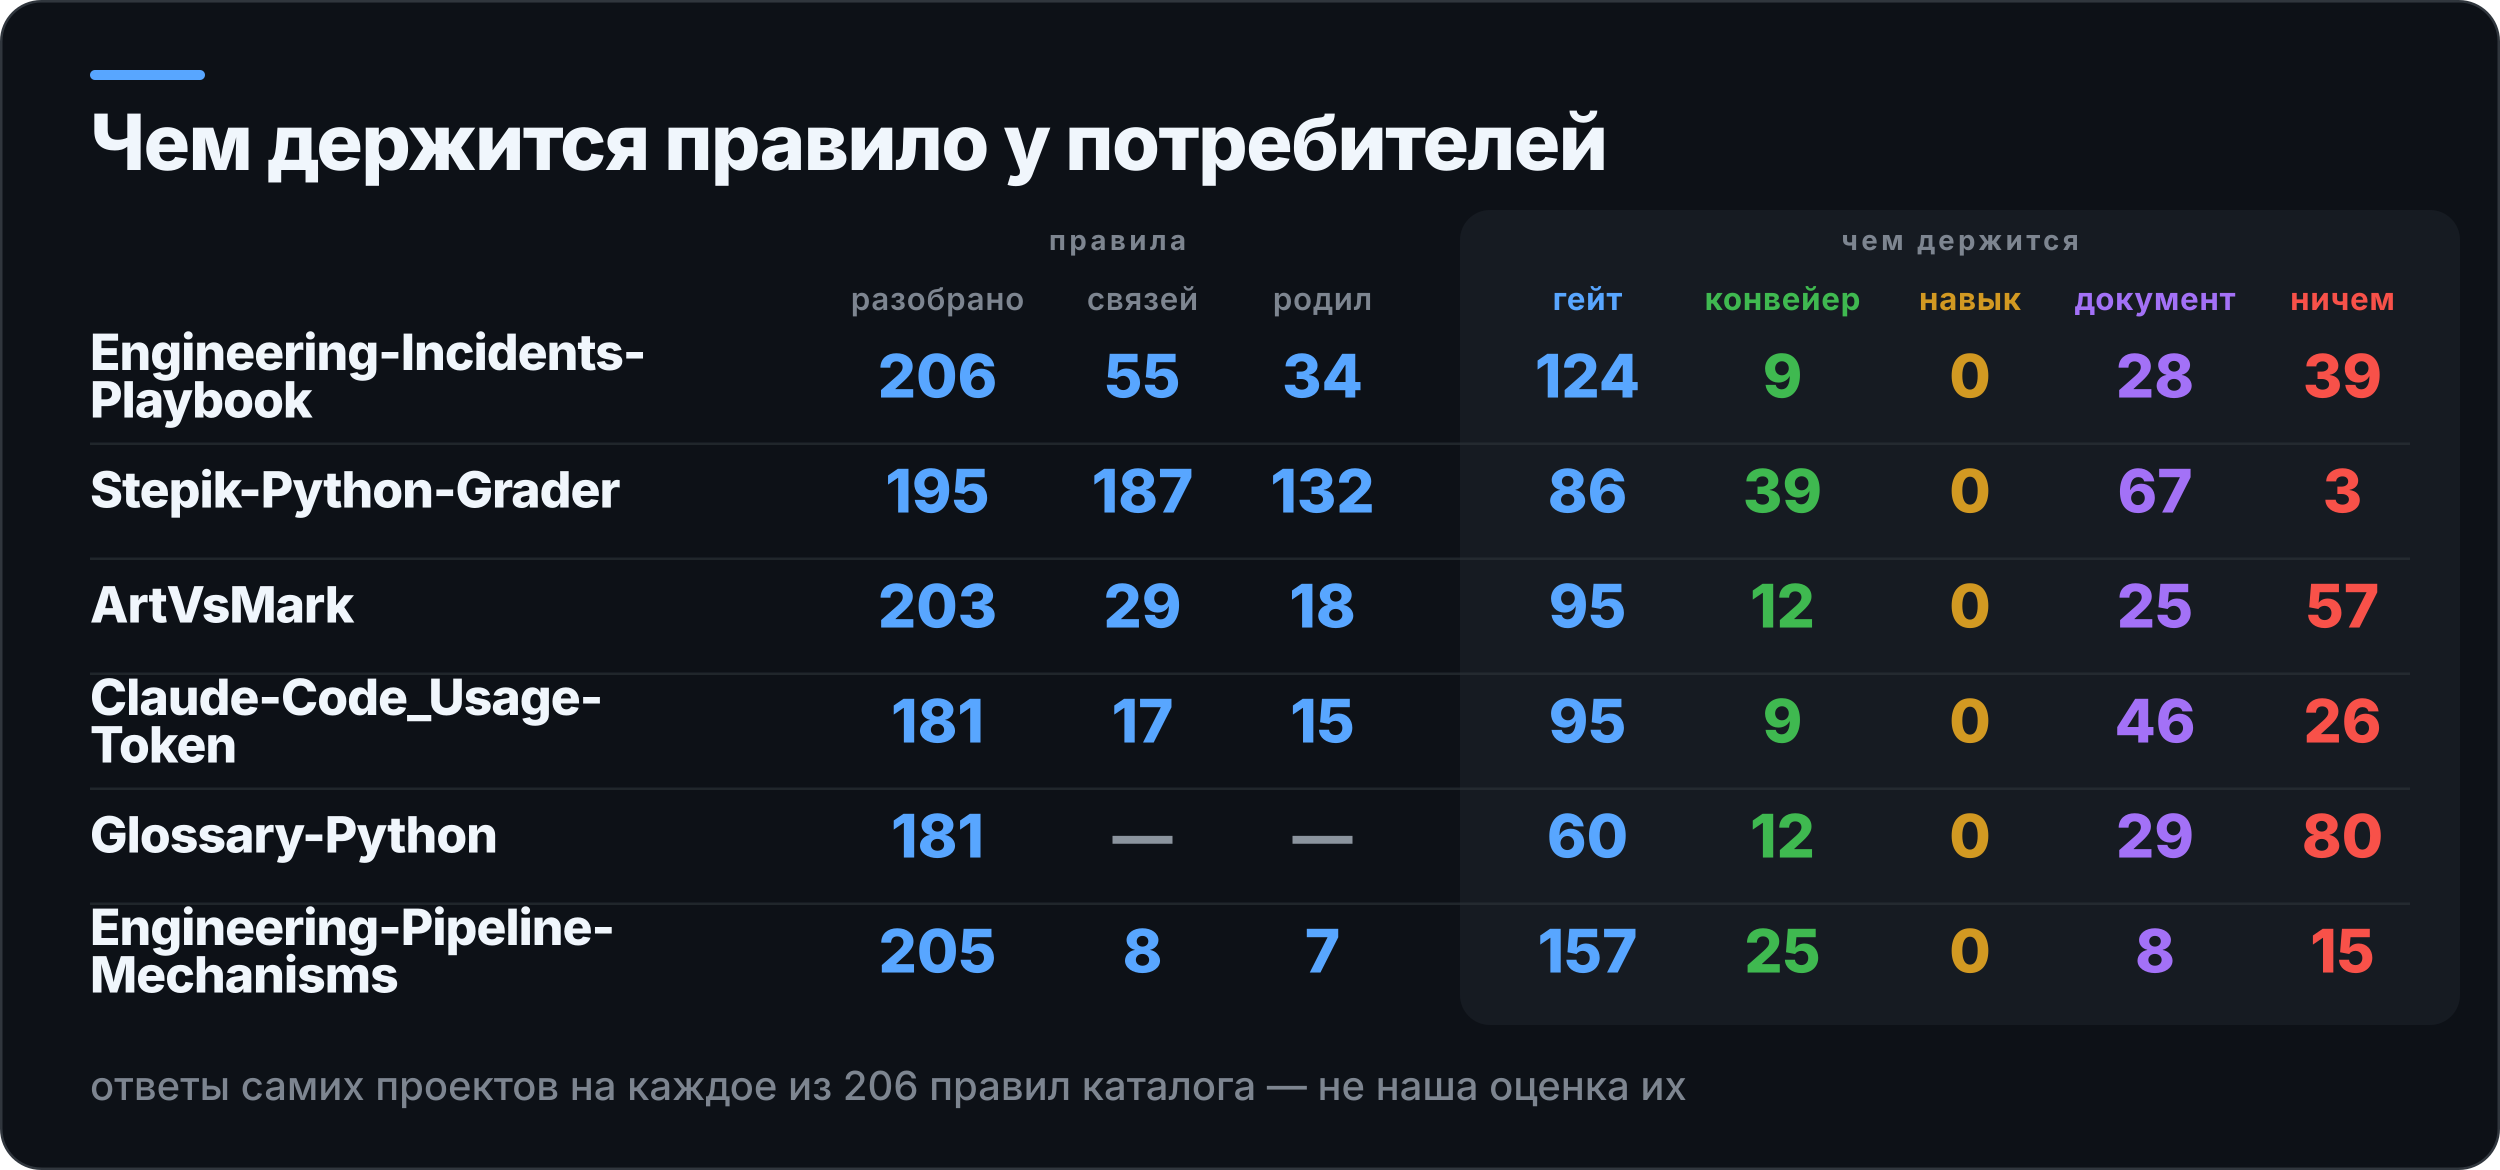
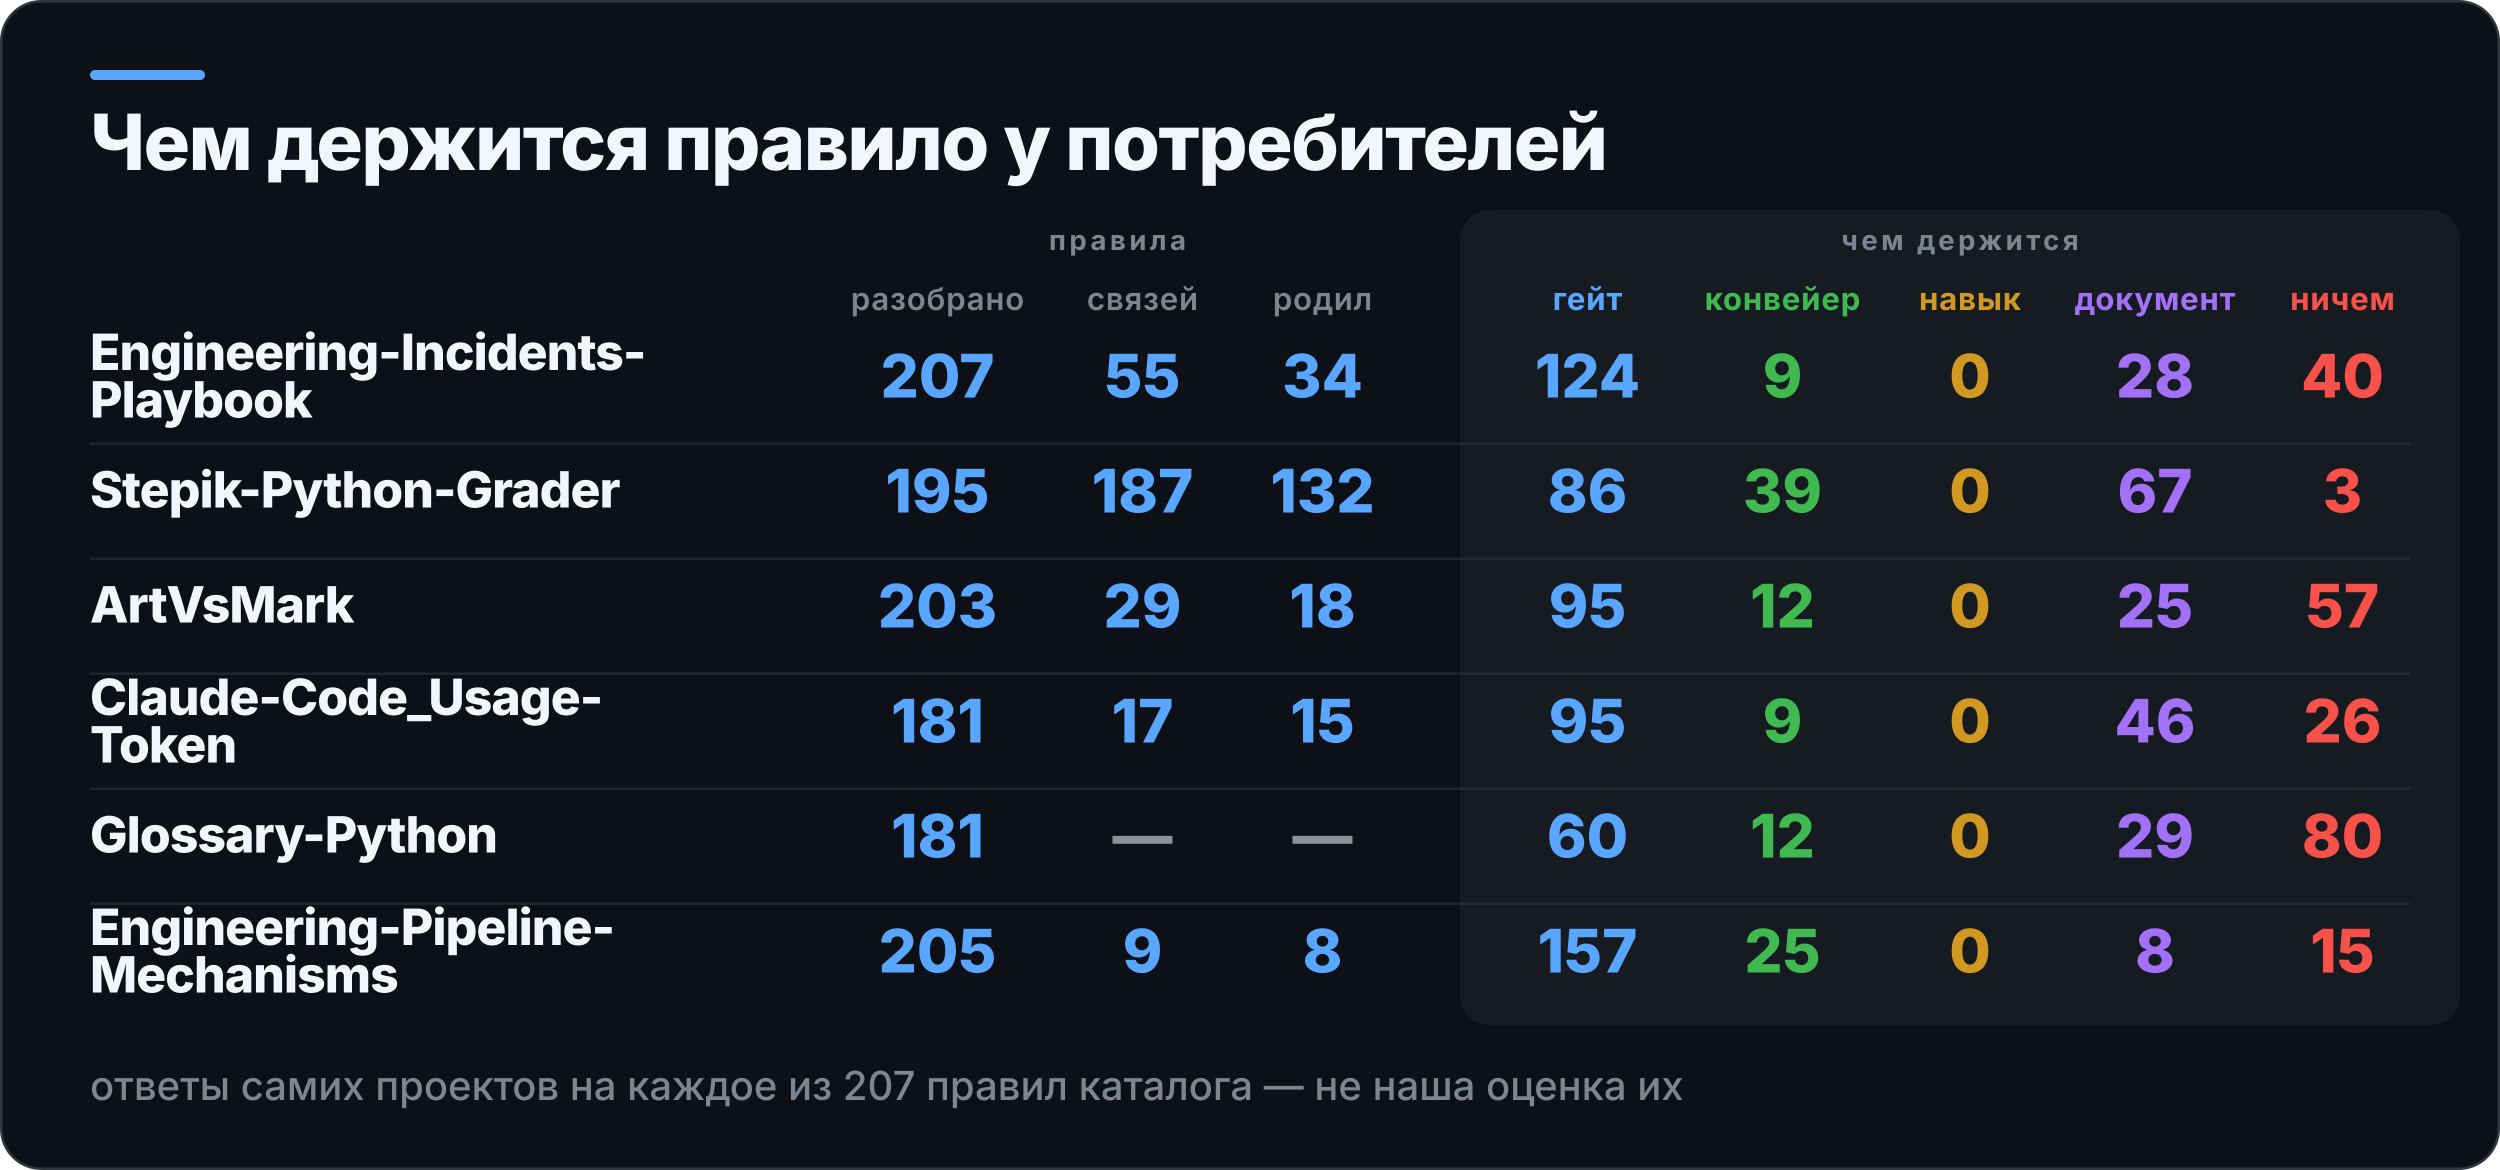
<svg xmlns="http://www.w3.org/2000/svg" width="1000" height="468" viewBox="0 0 1000 468" role="img" aria-label="Чем держится правило у потребителей">
  <rect x="0.5" y="0.5" width="999" height="467" rx="16" fill="#0D1117" stroke="#30363D" />
  <rect x="36" y="28" width="46" height="4" rx="2" fill="#58A6FF" />
  <rect x="584" y="84" width="400" height="326" rx="12" fill="#161B22" />
  <text x="36" y="68" fill="#F0F6FC" font-family="Inter,Segoe UI,Helvetica,Arial,sans-serif" font-size="31" font-weight="800" letter-spacing="-0.6">Чем держится правило у потребителей</text>
  <text x="447" y="100" fill="#7D8590" font-family="Inter,Segoe UI,Helvetica,Arial,sans-serif" font-size="11" font-weight="700" letter-spacing="1.4" text-anchor="middle">правила</text>
  <text x="784" y="100" fill="#7D8590" font-family="Inter,Segoe UI,Helvetica,Arial,sans-serif" font-size="11" font-weight="700" letter-spacing="1.4" text-anchor="middle">чем держится</text>
  <text x="375" y="124" fill="#7D8590" font-family="Inter,Segoe UI,Helvetica,Arial,sans-serif" font-size="12.5" font-weight="600" letter-spacing="0.3" text-anchor="middle">разобрано</text>
  <text x="457" y="124" fill="#7D8590" font-family="Inter,Segoe UI,Helvetica,Arial,sans-serif" font-size="12.5" font-weight="600" letter-spacing="0.3" text-anchor="middle">связей</text>
  <text x="529" y="124" fill="#7D8590" font-family="Inter,Segoe UI,Helvetica,Arial,sans-serif" font-size="12.5" font-weight="600" letter-spacing="0.3" text-anchor="middle">родил</text>
  <text x="635" y="124" fill="#58A6FF" font-family="Inter,Segoe UI,Helvetica,Arial,sans-serif" font-size="12.5" font-weight="700" letter-spacing="0.3" text-anchor="middle">гейт</text>
  <text x="713" y="124" fill="#3FB950" font-family="Inter,Segoe UI,Helvetica,Arial,sans-serif" font-size="12.5" font-weight="700" letter-spacing="0.3" text-anchor="middle">конвейер</text>
  <text x="788" y="124" fill="#D29922" font-family="Inter,Segoe UI,Helvetica,Arial,sans-serif" font-size="12.5" font-weight="700" letter-spacing="0.3" text-anchor="middle">навык</text>
  <text x="862" y="124" fill="#A371F7" font-family="Inter,Segoe UI,Helvetica,Arial,sans-serif" font-size="12.5" font-weight="700" letter-spacing="0.3" text-anchor="middle">документ</text>
  <text x="937" y="124" fill="#F85149" font-family="Inter,Segoe UI,Helvetica,Arial,sans-serif" font-size="12.5" font-weight="700" letter-spacing="0.3" text-anchor="middle">ничем</text>
  <text x="36" y="148" fill="#F0F6FC" font-family="Inter,Segoe UI,Helvetica,Arial,sans-serif" font-size="20" font-weight="800" letter-spacing="-0.4">Engineering-Incidents-</text>
  <text x="36" y="167" fill="#F0F6FC" font-family="Inter,Segoe UI,Helvetica,Arial,sans-serif" font-size="20" font-weight="800" letter-spacing="-0.4">Playbook</text>
-   <text x="375" y="159" fill="#58A6FF" font-family="Inter,Segoe UI,Helvetica,Arial,sans-serif" font-size="24" font-weight="800" text-anchor="middle">206</text>
+   <text x="375" y="159" fill="#58A6FF" font-family="Inter,Segoe UI,Helvetica,Arial,sans-serif" font-size="24" font-weight="800" text-anchor="middle">207</text>
  <text x="457" y="159" fill="#58A6FF" font-family="Inter,Segoe UI,Helvetica,Arial,sans-serif" font-size="24" font-weight="800" text-anchor="middle">55</text>
  <text x="529" y="159" fill="#58A6FF" font-family="Inter,Segoe UI,Helvetica,Arial,sans-serif" font-size="24" font-weight="800" text-anchor="middle">34</text>
  <text x="635" y="159" fill="#58A6FF" font-family="Inter,Segoe UI,Helvetica,Arial,sans-serif" font-size="24" font-weight="800" text-anchor="middle">124</text>
  <text x="713" y="159" fill="#3FB950" font-family="Inter,Segoe UI,Helvetica,Arial,sans-serif" font-size="24" font-weight="800" text-anchor="middle">9</text>
  <text x="788" y="159" fill="#D29922" font-family="Inter,Segoe UI,Helvetica,Arial,sans-serif" font-size="24" font-weight="800" text-anchor="middle">0</text>
  <text x="862" y="159" fill="#A371F7" font-family="Inter,Segoe UI,Helvetica,Arial,sans-serif" font-size="24" font-weight="800" text-anchor="middle">28</text>
-   <text x="937" y="159" fill="#F85149" font-family="Inter,Segoe UI,Helvetica,Arial,sans-serif" font-size="24" font-weight="800" text-anchor="middle">39</text>
+   <text x="937" y="159" fill="#F85149" font-family="Inter,Segoe UI,Helvetica,Arial,sans-serif" font-size="24" font-weight="800" text-anchor="middle">40</text>
  <rect x="36" y="177" width="928" height="1" fill="#30363D" opacity="0.55" />
  <text x="36" y="203" fill="#F0F6FC" font-family="Inter,Segoe UI,Helvetica,Arial,sans-serif" font-size="20" font-weight="800" letter-spacing="-0.4">Stepik-Python-Grader</text>
  <text x="375" y="205" fill="#58A6FF" font-family="Inter,Segoe UI,Helvetica,Arial,sans-serif" font-size="24" font-weight="800" text-anchor="middle">195</text>
  <text x="457" y="205" fill="#58A6FF" font-family="Inter,Segoe UI,Helvetica,Arial,sans-serif" font-size="24" font-weight="800" text-anchor="middle">187</text>
  <text x="529" y="205" fill="#58A6FF" font-family="Inter,Segoe UI,Helvetica,Arial,sans-serif" font-size="24" font-weight="800" text-anchor="middle">132</text>
  <text x="635" y="205" fill="#58A6FF" font-family="Inter,Segoe UI,Helvetica,Arial,sans-serif" font-size="24" font-weight="800" text-anchor="middle">86</text>
  <text x="713" y="205" fill="#3FB950" font-family="Inter,Segoe UI,Helvetica,Arial,sans-serif" font-size="24" font-weight="800" text-anchor="middle">39</text>
  <text x="788" y="205" fill="#D29922" font-family="Inter,Segoe UI,Helvetica,Arial,sans-serif" font-size="24" font-weight="800" text-anchor="middle">0</text>
  <text x="862" y="205" fill="#A371F7" font-family="Inter,Segoe UI,Helvetica,Arial,sans-serif" font-size="24" font-weight="800" text-anchor="middle">67</text>
  <text x="937" y="205" fill="#F85149" font-family="Inter,Segoe UI,Helvetica,Arial,sans-serif" font-size="24" font-weight="800" text-anchor="middle">3</text>
  <rect x="36" y="223" width="928" height="1" fill="#30363D" opacity="0.55" />
  <text x="36" y="249" fill="#F0F6FC" font-family="Inter,Segoe UI,Helvetica,Arial,sans-serif" font-size="20" font-weight="800" letter-spacing="-0.4">ArtVsMark</text>
  <text x="375" y="251" fill="#58A6FF" font-family="Inter,Segoe UI,Helvetica,Arial,sans-serif" font-size="24" font-weight="800" text-anchor="middle">203</text>
  <text x="457" y="251" fill="#58A6FF" font-family="Inter,Segoe UI,Helvetica,Arial,sans-serif" font-size="24" font-weight="800" text-anchor="middle">29</text>
  <text x="529" y="251" fill="#58A6FF" font-family="Inter,Segoe UI,Helvetica,Arial,sans-serif" font-size="24" font-weight="800" text-anchor="middle">18</text>
  <text x="635" y="251" fill="#58A6FF" font-family="Inter,Segoe UI,Helvetica,Arial,sans-serif" font-size="24" font-weight="800" text-anchor="middle">95</text>
  <text x="713" y="251" fill="#3FB950" font-family="Inter,Segoe UI,Helvetica,Arial,sans-serif" font-size="24" font-weight="800" text-anchor="middle">12</text>
  <text x="788" y="251" fill="#D29922" font-family="Inter,Segoe UI,Helvetica,Arial,sans-serif" font-size="24" font-weight="800" text-anchor="middle">0</text>
  <text x="862" y="251" fill="#A371F7" font-family="Inter,Segoe UI,Helvetica,Arial,sans-serif" font-size="24" font-weight="800" text-anchor="middle">25</text>
  <text x="937" y="251" fill="#F85149" font-family="Inter,Segoe UI,Helvetica,Arial,sans-serif" font-size="24" font-weight="800" text-anchor="middle">57</text>
  <rect x="36" y="269" width="928" height="1" fill="#30363D" opacity="0.55" />
  <text x="36" y="286" fill="#F0F6FC" font-family="Inter,Segoe UI,Helvetica,Arial,sans-serif" font-size="20" font-weight="800" letter-spacing="-0.4">Claude-Code_Usage-</text>
  <text x="36" y="305" fill="#F0F6FC" font-family="Inter,Segoe UI,Helvetica,Arial,sans-serif" font-size="20" font-weight="800" letter-spacing="-0.4">Token</text>
  <text x="375" y="297" fill="#58A6FF" font-family="Inter,Segoe UI,Helvetica,Arial,sans-serif" font-size="24" font-weight="800" text-anchor="middle">181</text>
  <text x="457" y="297" fill="#58A6FF" font-family="Inter,Segoe UI,Helvetica,Arial,sans-serif" font-size="24" font-weight="800" text-anchor="middle">17</text>
  <text x="529" y="297" fill="#58A6FF" font-family="Inter,Segoe UI,Helvetica,Arial,sans-serif" font-size="24" font-weight="800" text-anchor="middle">15</text>
  <text x="635" y="297" fill="#58A6FF" font-family="Inter,Segoe UI,Helvetica,Arial,sans-serif" font-size="24" font-weight="800" text-anchor="middle">95</text>
  <text x="713" y="297" fill="#3FB950" font-family="Inter,Segoe UI,Helvetica,Arial,sans-serif" font-size="24" font-weight="800" text-anchor="middle">9</text>
  <text x="788" y="297" fill="#D29922" font-family="Inter,Segoe UI,Helvetica,Arial,sans-serif" font-size="24" font-weight="800" text-anchor="middle">0</text>
  <text x="862" y="297" fill="#A371F7" font-family="Inter,Segoe UI,Helvetica,Arial,sans-serif" font-size="24" font-weight="800" text-anchor="middle">46</text>
  <text x="937" y="297" fill="#F85149" font-family="Inter,Segoe UI,Helvetica,Arial,sans-serif" font-size="24" font-weight="800" text-anchor="middle">26</text>
  <rect x="36" y="315" width="928" height="1" fill="#30363D" opacity="0.55" />
  <text x="36" y="341" fill="#F0F6FC" font-family="Inter,Segoe UI,Helvetica,Arial,sans-serif" font-size="20" font-weight="800" letter-spacing="-0.4">Glossary-Python</text>
  <text x="375" y="343" fill="#58A6FF" font-family="Inter,Segoe UI,Helvetica,Arial,sans-serif" font-size="24" font-weight="800" text-anchor="middle">181</text>
  <text x="457" y="343" fill="#8B949E" font-family="Inter,Segoe UI,Helvetica,Arial,sans-serif" font-size="24" font-weight="800" text-anchor="middle">—</text>
  <text x="529" y="343" fill="#8B949E" font-family="Inter,Segoe UI,Helvetica,Arial,sans-serif" font-size="24" font-weight="800" text-anchor="middle">—</text>
  <text x="635" y="343" fill="#58A6FF" font-family="Inter,Segoe UI,Helvetica,Arial,sans-serif" font-size="24" font-weight="800" text-anchor="middle">60</text>
  <text x="713" y="343" fill="#3FB950" font-family="Inter,Segoe UI,Helvetica,Arial,sans-serif" font-size="24" font-weight="800" text-anchor="middle">12</text>
  <text x="788" y="343" fill="#D29922" font-family="Inter,Segoe UI,Helvetica,Arial,sans-serif" font-size="24" font-weight="800" text-anchor="middle">0</text>
  <text x="862" y="343" fill="#A371F7" font-family="Inter,Segoe UI,Helvetica,Arial,sans-serif" font-size="24" font-weight="800" text-anchor="middle">29</text>
  <text x="937" y="343" fill="#F85149" font-family="Inter,Segoe UI,Helvetica,Arial,sans-serif" font-size="24" font-weight="800" text-anchor="middle">80</text>
  <rect x="36" y="361" width="928" height="1" fill="#30363D" opacity="0.55" />
  <text x="36" y="378" fill="#F0F6FC" font-family="Inter,Segoe UI,Helvetica,Arial,sans-serif" font-size="20" font-weight="800" letter-spacing="-0.4">Engineering-Pipeline-</text>
  <text x="36" y="397" fill="#F0F6FC" font-family="Inter,Segoe UI,Helvetica,Arial,sans-serif" font-size="20" font-weight="800" letter-spacing="-0.4">Mechanisms</text>
  <text x="375" y="389" fill="#58A6FF" font-family="Inter,Segoe UI,Helvetica,Arial,sans-serif" font-size="24" font-weight="800" text-anchor="middle">205</text>
-   <text x="457" y="389" fill="#58A6FF" font-family="Inter,Segoe UI,Helvetica,Arial,sans-serif" font-size="24" font-weight="800" text-anchor="middle">8</text>
-   <text x="529" y="389" fill="#58A6FF" font-family="Inter,Segoe UI,Helvetica,Arial,sans-serif" font-size="24" font-weight="800" text-anchor="middle">7</text>
+   <text x="457" y="389" fill="#58A6FF" font-family="Inter,Segoe UI,Helvetica,Arial,sans-serif" font-size="24" font-weight="800" text-anchor="middle">9</text>
+   <text x="529" y="389" fill="#58A6FF" font-family="Inter,Segoe UI,Helvetica,Arial,sans-serif" font-size="24" font-weight="800" text-anchor="middle">8</text>
  <text x="635" y="389" fill="#58A6FF" font-family="Inter,Segoe UI,Helvetica,Arial,sans-serif" font-size="24" font-weight="800" text-anchor="middle">157</text>
  <text x="713" y="389" fill="#3FB950" font-family="Inter,Segoe UI,Helvetica,Arial,sans-serif" font-size="24" font-weight="800" text-anchor="middle">25</text>
  <text x="788" y="389" fill="#D29922" font-family="Inter,Segoe UI,Helvetica,Arial,sans-serif" font-size="24" font-weight="800" text-anchor="middle">0</text>
  <text x="862" y="389" fill="#A371F7" font-family="Inter,Segoe UI,Helvetica,Arial,sans-serif" font-size="24" font-weight="800" text-anchor="middle">8</text>
  <text x="937" y="389" fill="#F85149" font-family="Inter,Segoe UI,Helvetica,Arial,sans-serif" font-size="24" font-weight="800" text-anchor="middle">15</text>
-   <text x="36" y="440" fill="#7D8590" font-family="Inter,Segoe UI,Helvetica,Arial,sans-serif" font-size="16" font-weight="500">ответы самих проектов на каждое из 206 правил каталога — не наша оценка их</text>
+   <text x="36" y="440" fill="#7D8590" font-family="Inter,Segoe UI,Helvetica,Arial,sans-serif" font-size="16" font-weight="500">ответы самих проектов на каждое из 207 правил каталога — не наша оценка их</text>
</svg>
